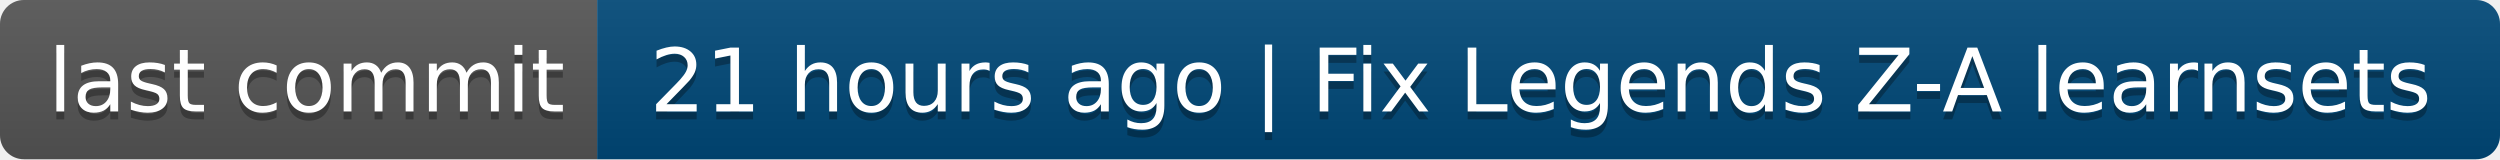
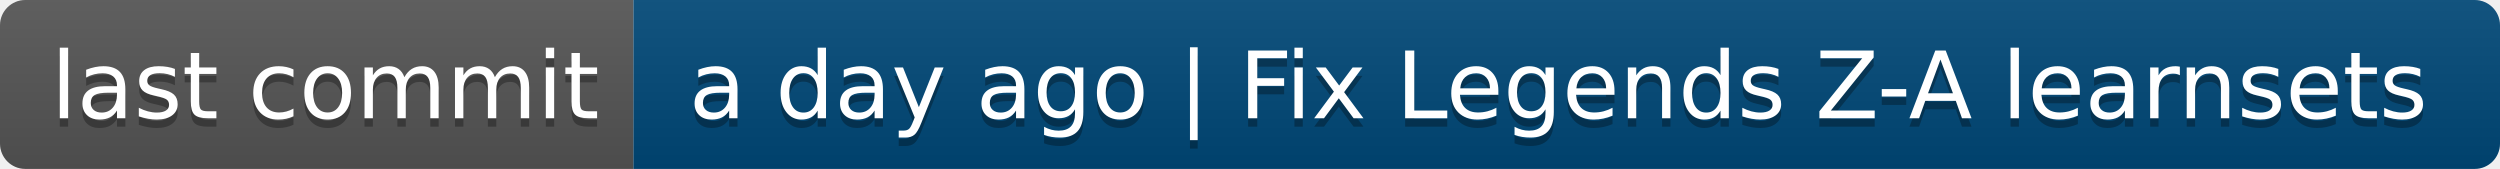
- <svg xmlns="http://www.w3.org/2000/svg" width="314" height="20" role="img" aria-label="last commit: 21 hours ago | Fix Legends Z-A learnsets">
+ <svg xmlns="http://www.w3.org/2000/svg" width="296" height="20" role="img" aria-label="last commit: a day ago | Fix Legends Z-A learnsets">
  <linearGradient id="s" x2="0" y2="100%">
    <stop offset="0" stop-color="#bbb" stop-opacity=".1" />
    <stop offset="1" stop-opacity=".1" />
  </linearGradient>
  <clipPath id="r">
-     <rect width="314" height="20" rx="3" fill="#fff" />
+     <rect width="296" height="20" rx="3" fill="#fff" />
  </clipPath>
  <g clip-path="url(#r)">
    <rect width="75" height="20" fill="#555" />
-     <rect x="75" width="239" height="20" fill="#004878" />
-     <rect width="314" height="20" fill="url(#s)" />
+     <rect x="75" width="221" height="20" fill="#004878" />
+     <rect width="296" height="20" fill="url(#s)" />
  </g>
  <g fill="#fff" text-anchor="middle" font-family="Verdana,Geneva,DejaVu Sans,sans-serif" text-rendering="geometricPrecision" font-size="110">
    <text aria-hidden="true" x="385" y="150" fill="#010101" fill-opacity=".3" transform="scale(.1)" textLength="650">last commit</text>
    <text x="385" y="140" transform="scale(.1)" fill="#fff" textLength="650">last commit</text>
-     <text aria-hidden="true" x="1935" y="150" fill="#010101" fill-opacity=".3" transform="scale(.1)" textLength="2290">21 hours ago | Fix Legends Z-A learnsets</text>
-     <text x="1935" y="140" transform="scale(.1)" fill="#fff" textLength="2290">21 hours ago | Fix Legends Z-A learnsets</text>
+     <text aria-hidden="true" x="1845" y="150" fill="#010101" fill-opacity=".3" transform="scale(.1)" textLength="2110">a day ago | Fix Legends Z-A learnsets</text>
+     <text x="1845" y="140" transform="scale(.1)" fill="#fff" textLength="2110">a day ago | Fix Legends Z-A learnsets</text>
  </g>
</svg>
